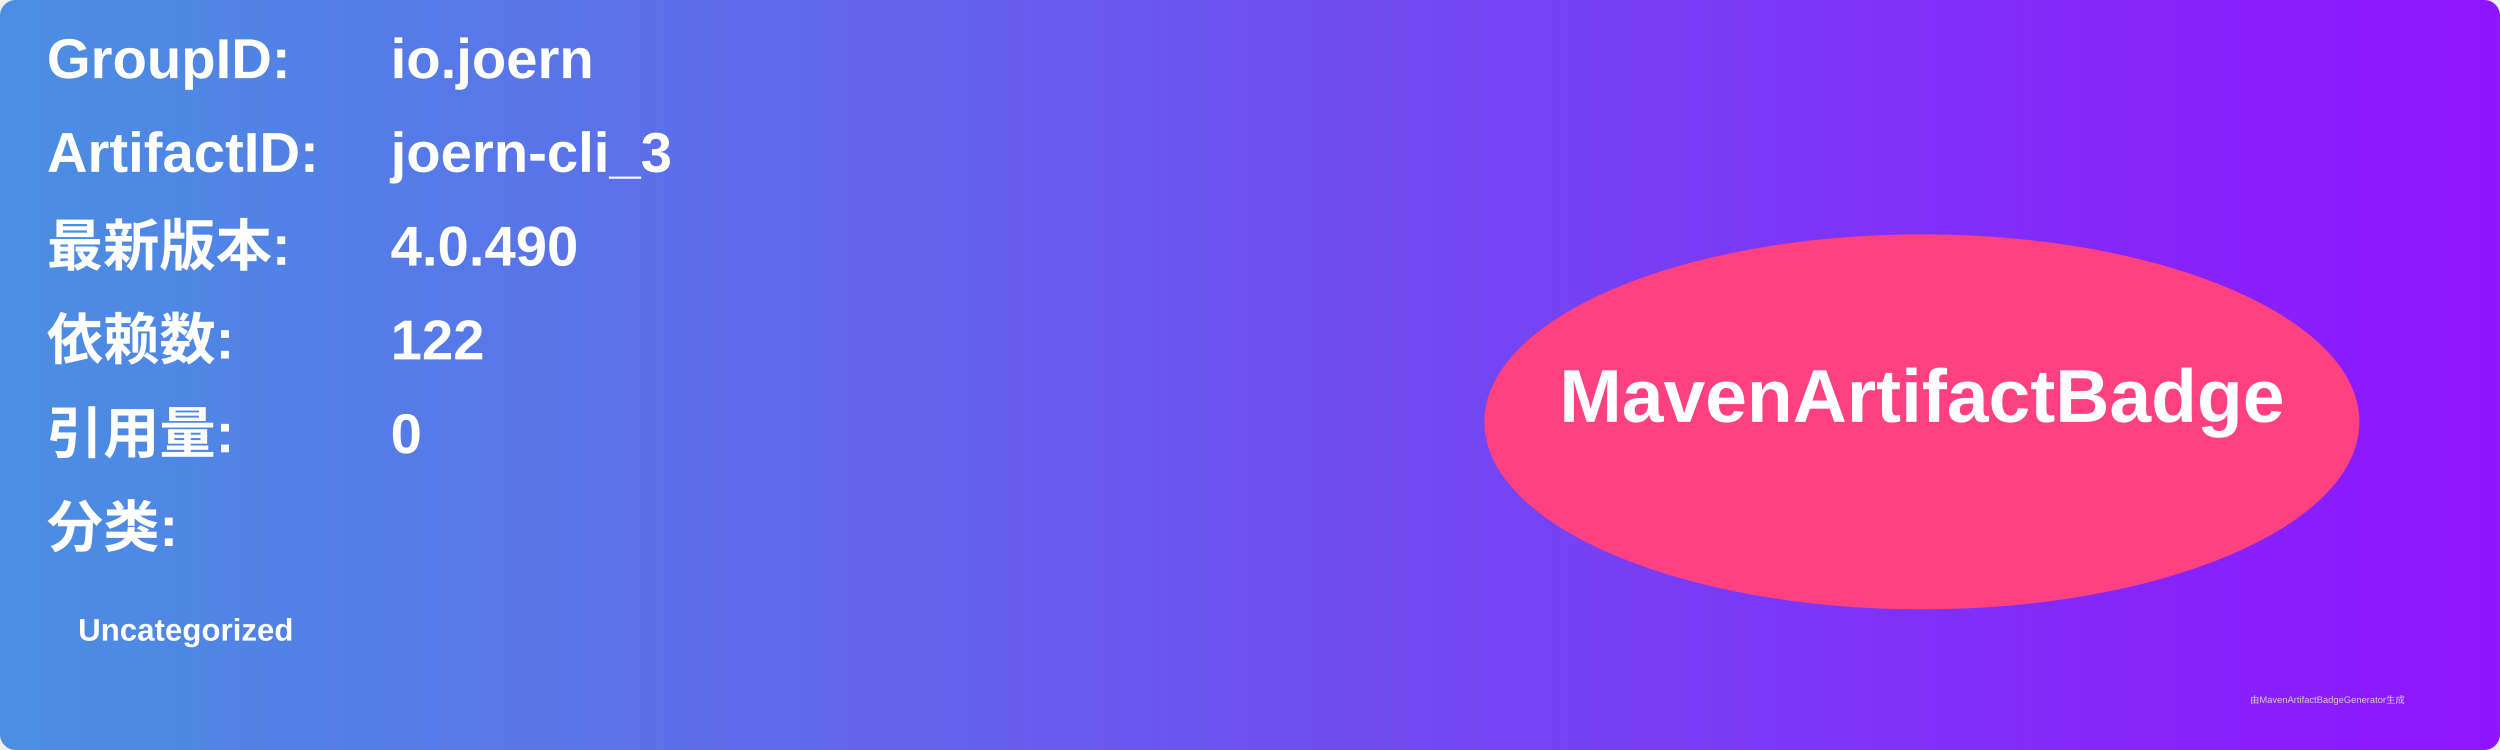
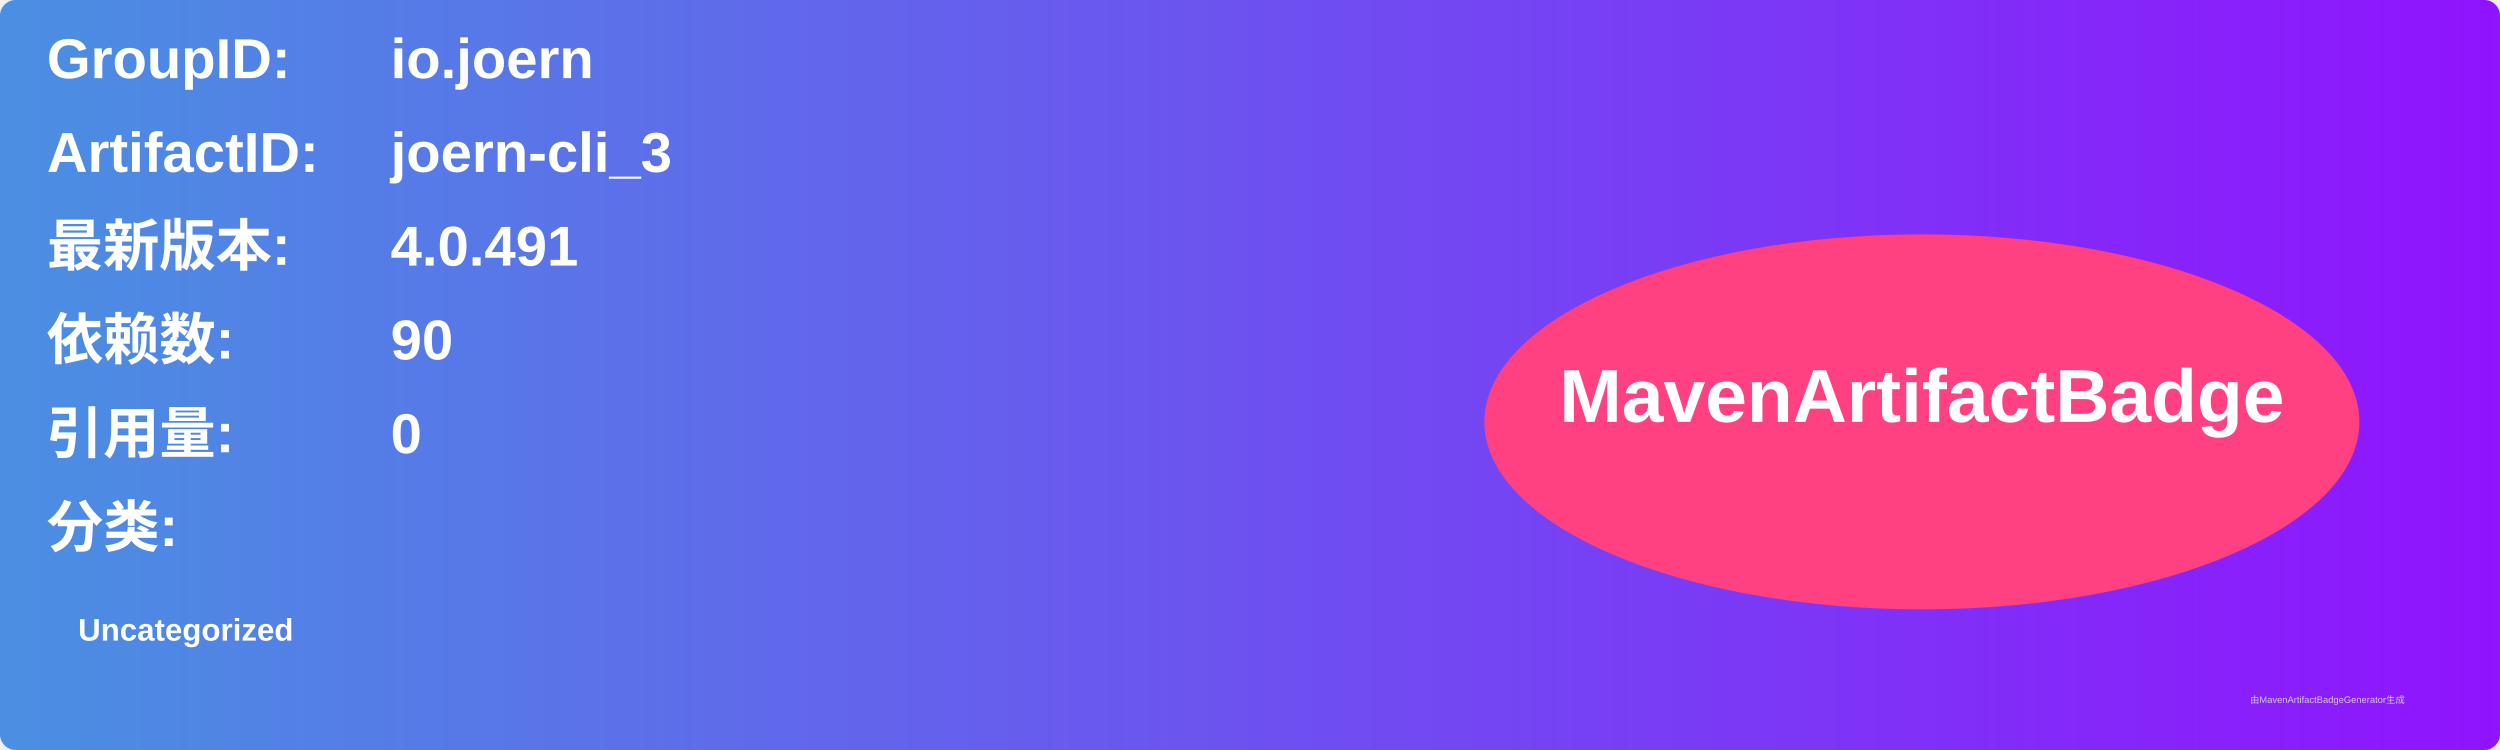
<svg xmlns="http://www.w3.org/2000/svg" width="800" height="240" viewBox="0 0 800 240">
  <linearGradient id="grad" x1="0%" y1="0%" x2="100%" y2="0%">
    <stop offset="0%" stop-color="#4a90e2" />
    <stop offset="100%" stop-color="#9013fe" />
  </linearGradient>
  <rect width="100%" height="100%" rx="5" ry="5" fill="url(#grad)" />
  <g transform="translate(15, 15)">
    <text x="0" y="10" font-family="Arial" font-size="18" fill="white" font-weight="bold" width="260">GroupID:</text>
    <text x="110" y="10" font-family="Arial" font-size="18" fill="white" font-weight="bold" width="460">io.joern</text>
    <text x="0" y="40" font-family="Arial" font-size="18" fill="white" font-weight="bold" width="260">ArtifactID:</text>
    <text x="110" y="40" font-family="Arial" font-size="18" fill="white" font-weight="bold" width="460">joern-cli_3</text>
    <text x="0" y="70" font-family="Arial" font-size="18" fill="white" font-weight="bold">最新版本:</text>
    <text x="110" y="70" font-family="Arial" font-size="18" fill="white" font-weight="bold">
-       <tspan font-weight="bold">4.0.490</tspan>
+       <tspan font-weight="bold">4.0.491</tspan>
    </text>
    <text x="0" y="100" font-family="Arial" font-size="18" fill="white" font-weight="bold">依赖数: </text>
    <text x="110" y="100" font-family="Arial" font-size="18" fill="white">
-       <tspan font-weight="bold">122</tspan>
+       <tspan font-weight="bold">90</tspan>
    </text>
    <text x="0" y="130" font-family="Arial" font-size="18" fill="white" font-weight="bold">引用量: </text>
    <text x="110" y="130" font-family="Arial" font-size="18" fill="white">
      <tspan font-weight="bold">0</tspan>
    </text>
    <text x="0" y="160" font-family="Arial" font-size="18" fill="white" font-weight="bold">分类:</text>
    <text x="10" y="190" font-family="Arial" font-size="10" fill="white">
      <tspan font-weight="bold">Uncategorized</tspan>
    </text>
    <ellipse cx="600" cy="120" rx="140" ry="60" fill="#ff4081" />
    <text x="600" y="120" text-anchor="middle" font-family="Arial" font-size="24" fill="white" font-weight="bold">MavenArtifactBadge</text>
  </g>
  <text x="720" y="225" font-family="Arial" font-size="3" fill="#d0d0d0">由MavenArtifactBadgeGenerator生成</text>
</svg>
